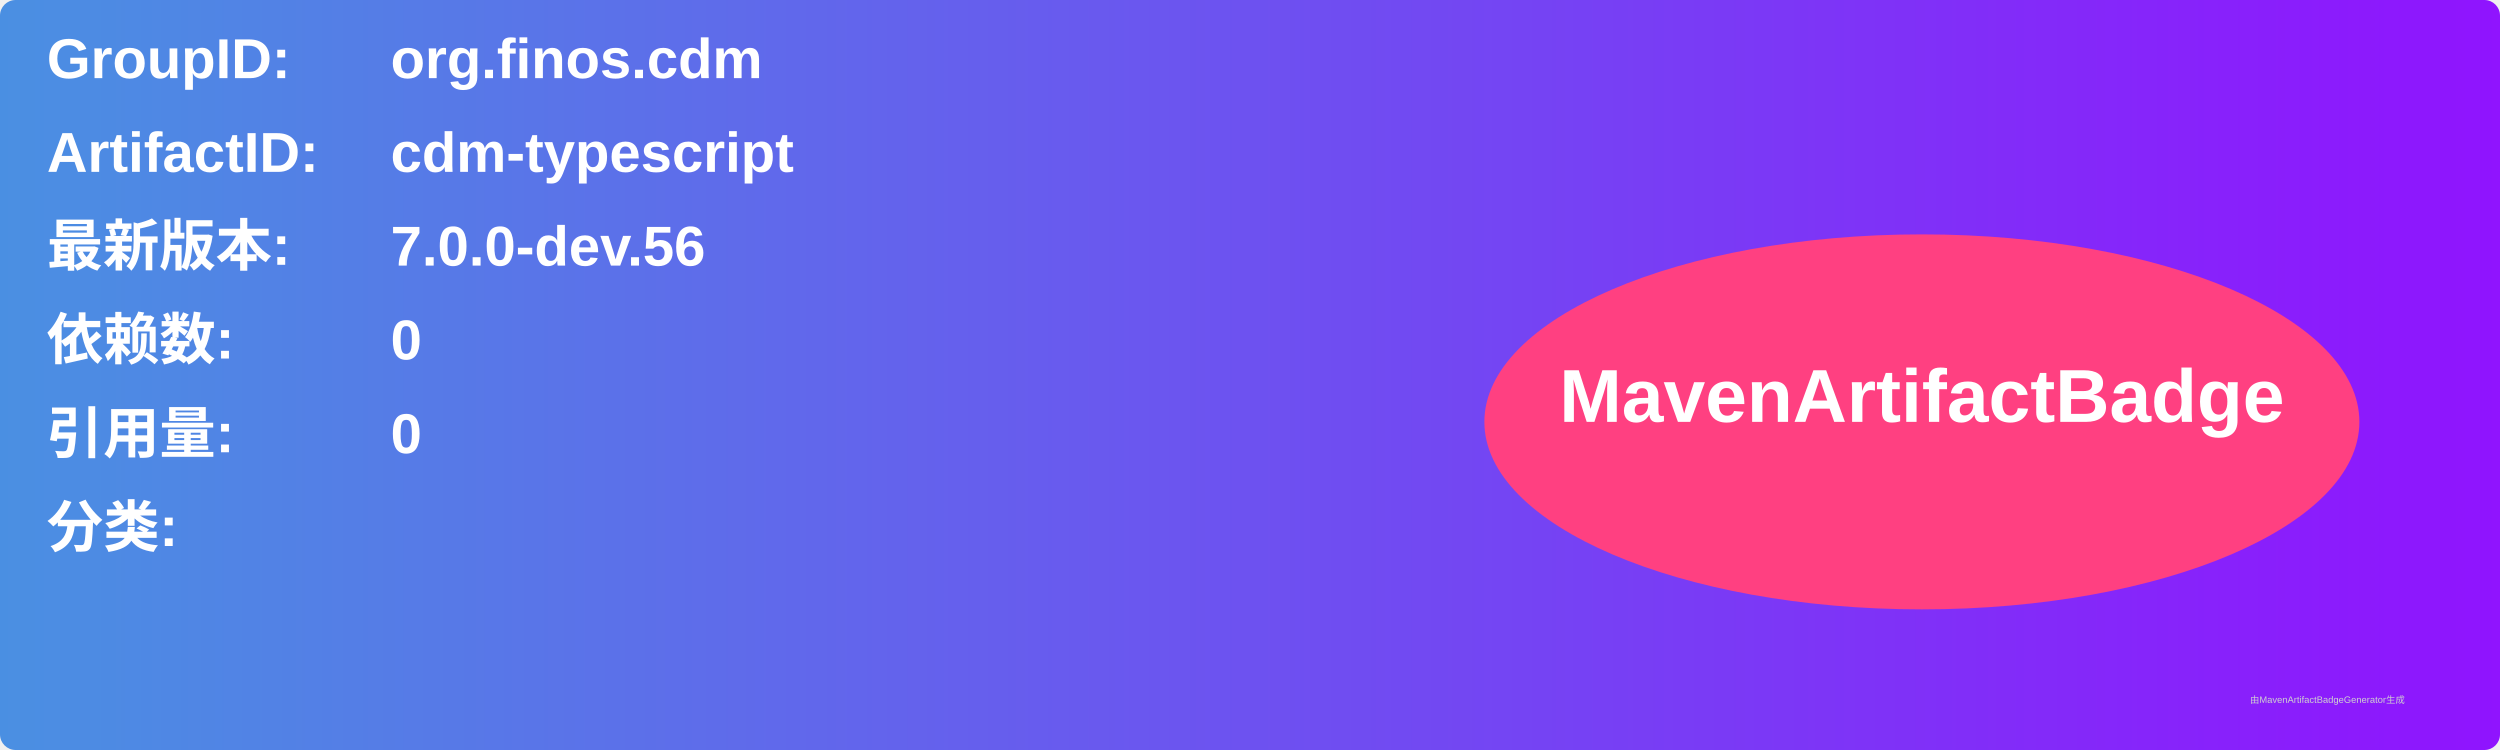
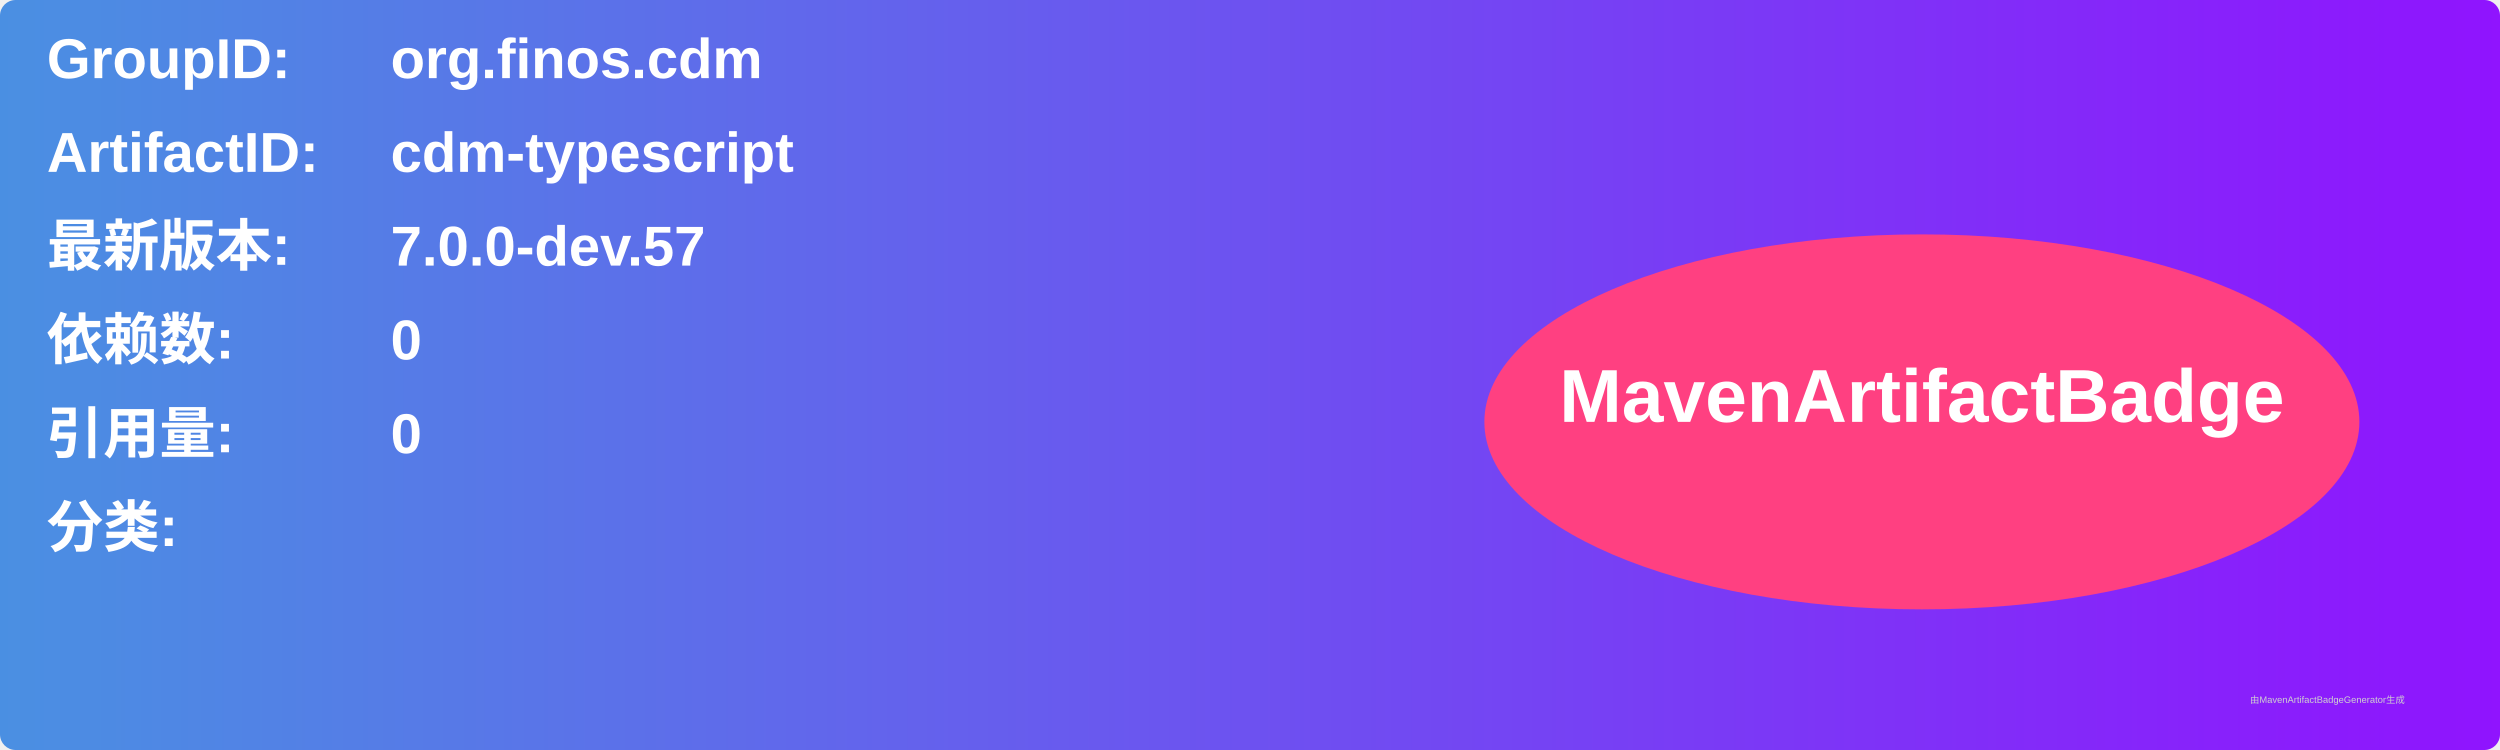
<svg xmlns="http://www.w3.org/2000/svg" width="800" height="240" viewBox="0 0 800 240">
  <linearGradient id="grad" x1="0%" y1="0%" x2="100%" y2="0%">
    <stop offset="0%" stop-color="#4a90e2" />
    <stop offset="100%" stop-color="#9013fe" />
  </linearGradient>
  <rect width="100%" height="100%" rx="5" ry="5" fill="url(#grad)" />
  <g transform="translate(15, 15)">
    <text x="0" y="10" font-family="Arial" font-size="18" fill="white" font-weight="bold" width="260">GroupID:</text>
    <text x="110" y="10" font-family="Arial" font-size="18" fill="white" font-weight="bold" width="460">org.finos.cdm</text>
    <text x="0" y="40" font-family="Arial" font-size="18" fill="white" font-weight="bold" width="260">ArtifactID:</text>
    <text x="110" y="40" font-family="Arial" font-size="18" fill="white" font-weight="bold" width="460">cdm-typescript</text>
    <text x="0" y="70" font-family="Arial" font-size="18" fill="white" font-weight="bold">最新版本:</text>
    <text x="110" y="70" font-family="Arial" font-size="18" fill="white" font-weight="bold">
-       <tspan font-weight="bold">7.0.0-dev.56</tspan>
+       <tspan font-weight="bold">7.0.0-dev.57</tspan>
    </text>
    <text x="0" y="100" font-family="Arial" font-size="18" fill="white" font-weight="bold">依赖数: </text>
    <text x="110" y="100" font-family="Arial" font-size="18" fill="white">
      <tspan font-weight="bold">0</tspan>
    </text>
    <text x="0" y="130" font-family="Arial" font-size="18" fill="white" font-weight="bold">引用量: </text>
    <text x="110" y="130" font-family="Arial" font-size="18" fill="white">
      <tspan font-weight="bold">0</tspan>
    </text>
    <text x="0" y="160" font-family="Arial" font-size="18" fill="white" font-weight="bold">分类:</text>
    <text x="10" y="190" font-family="Arial" font-size="10" fill="white">
      <tspan font-weight="bold" />
    </text>
    <ellipse cx="600" cy="120" rx="140" ry="60" fill="#ff4081" />
    <text x="600" y="120" text-anchor="middle" font-family="Arial" font-size="24" fill="white" font-weight="bold">MavenArtifactBadge</text>
  </g>
  <text x="720" y="225" font-family="Arial" font-size="3" fill="#d0d0d0">由MavenArtifactBadgeGenerator生成</text>
</svg>
